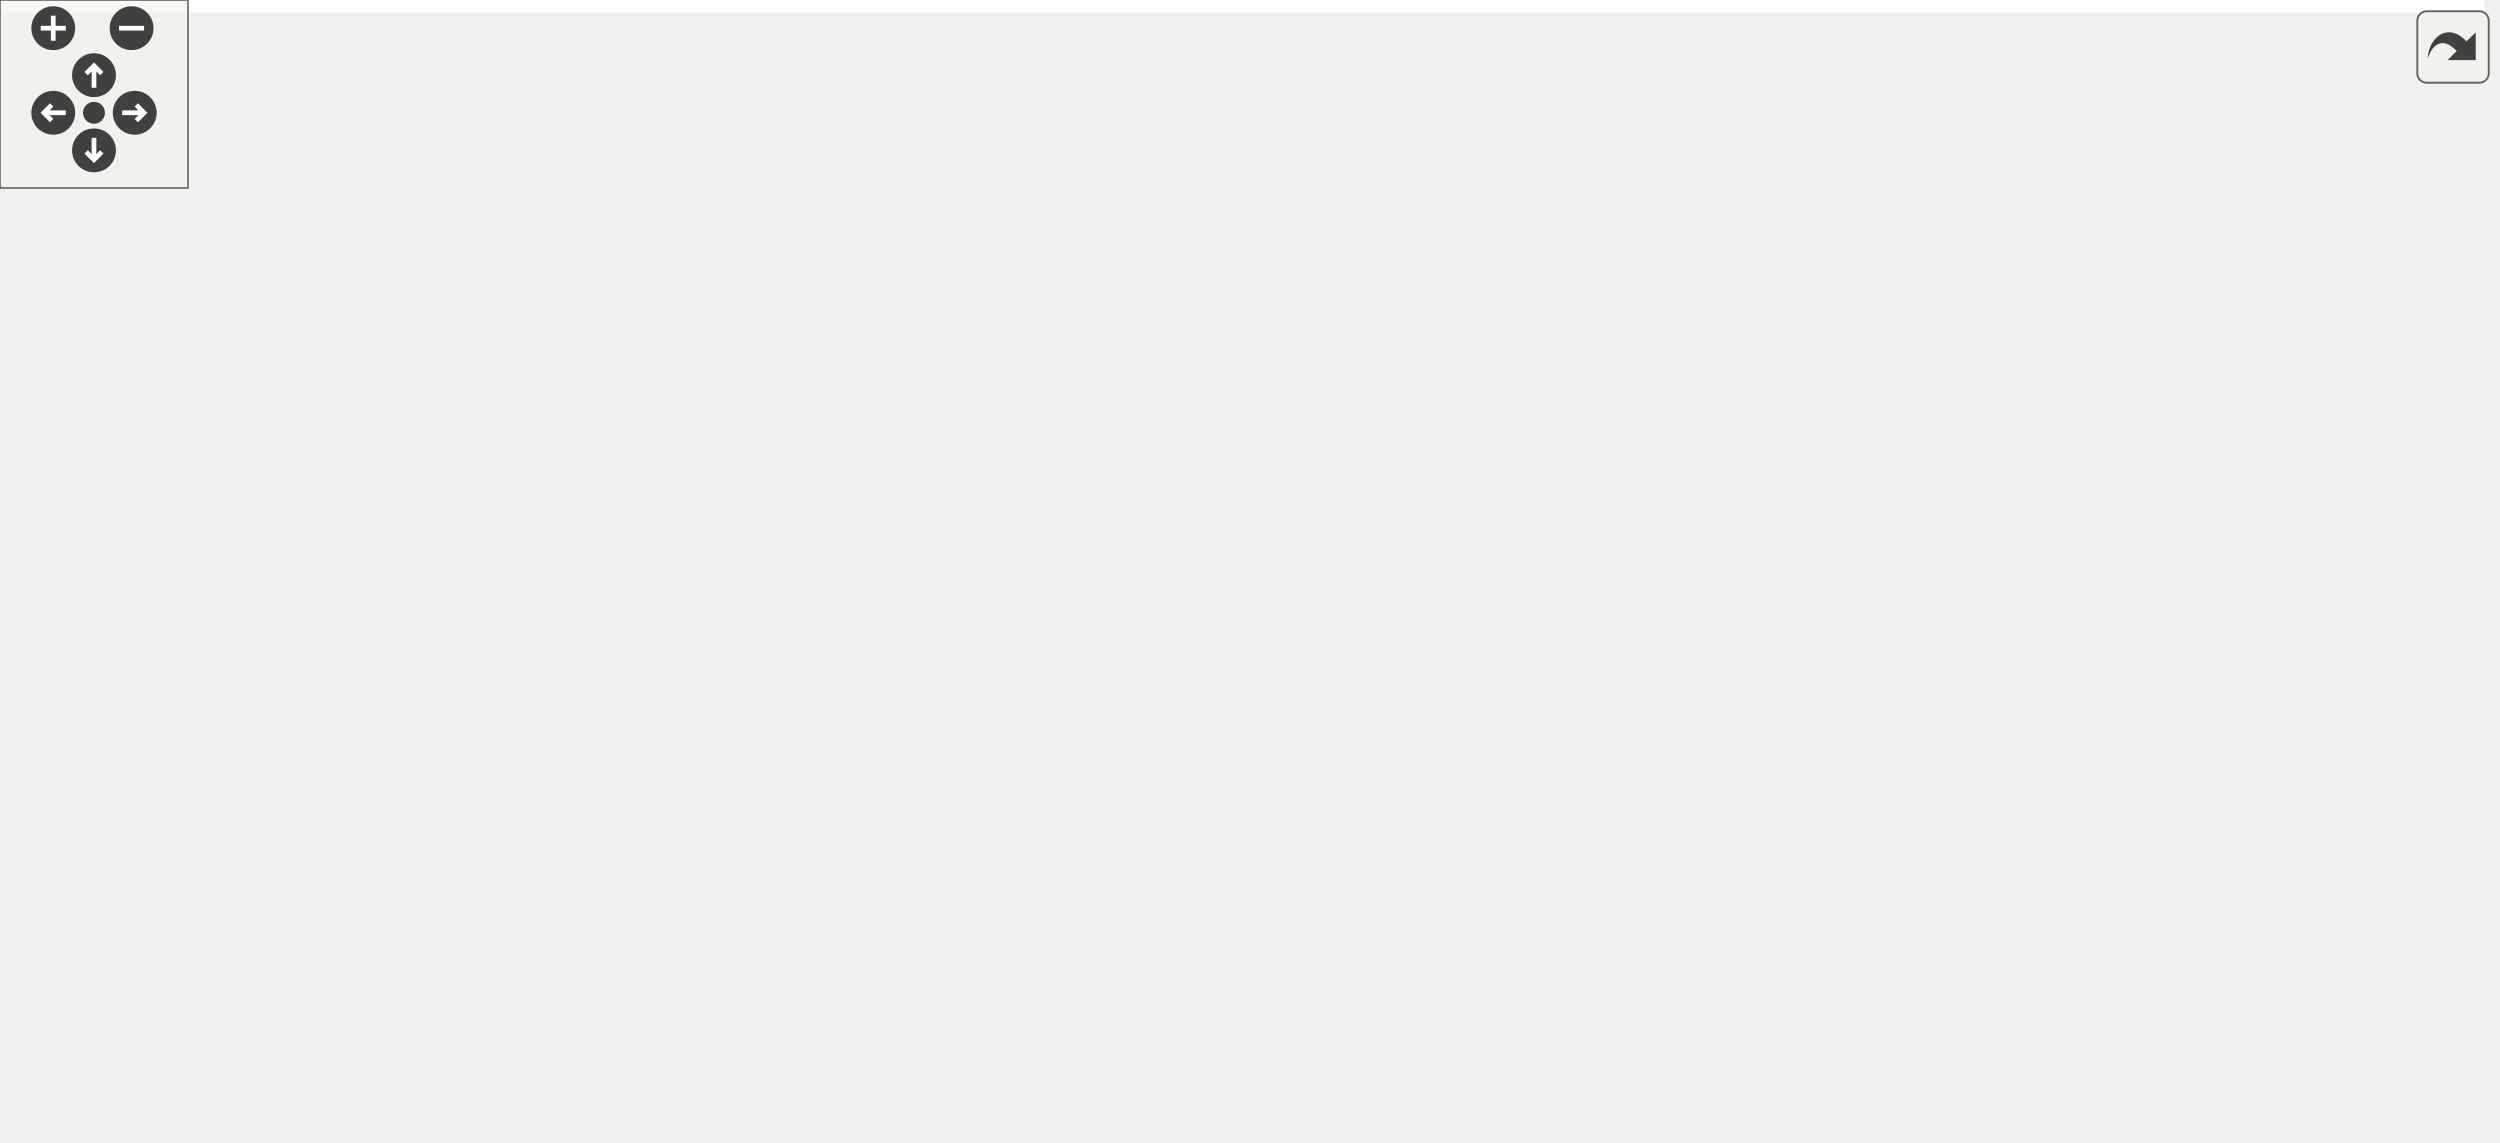
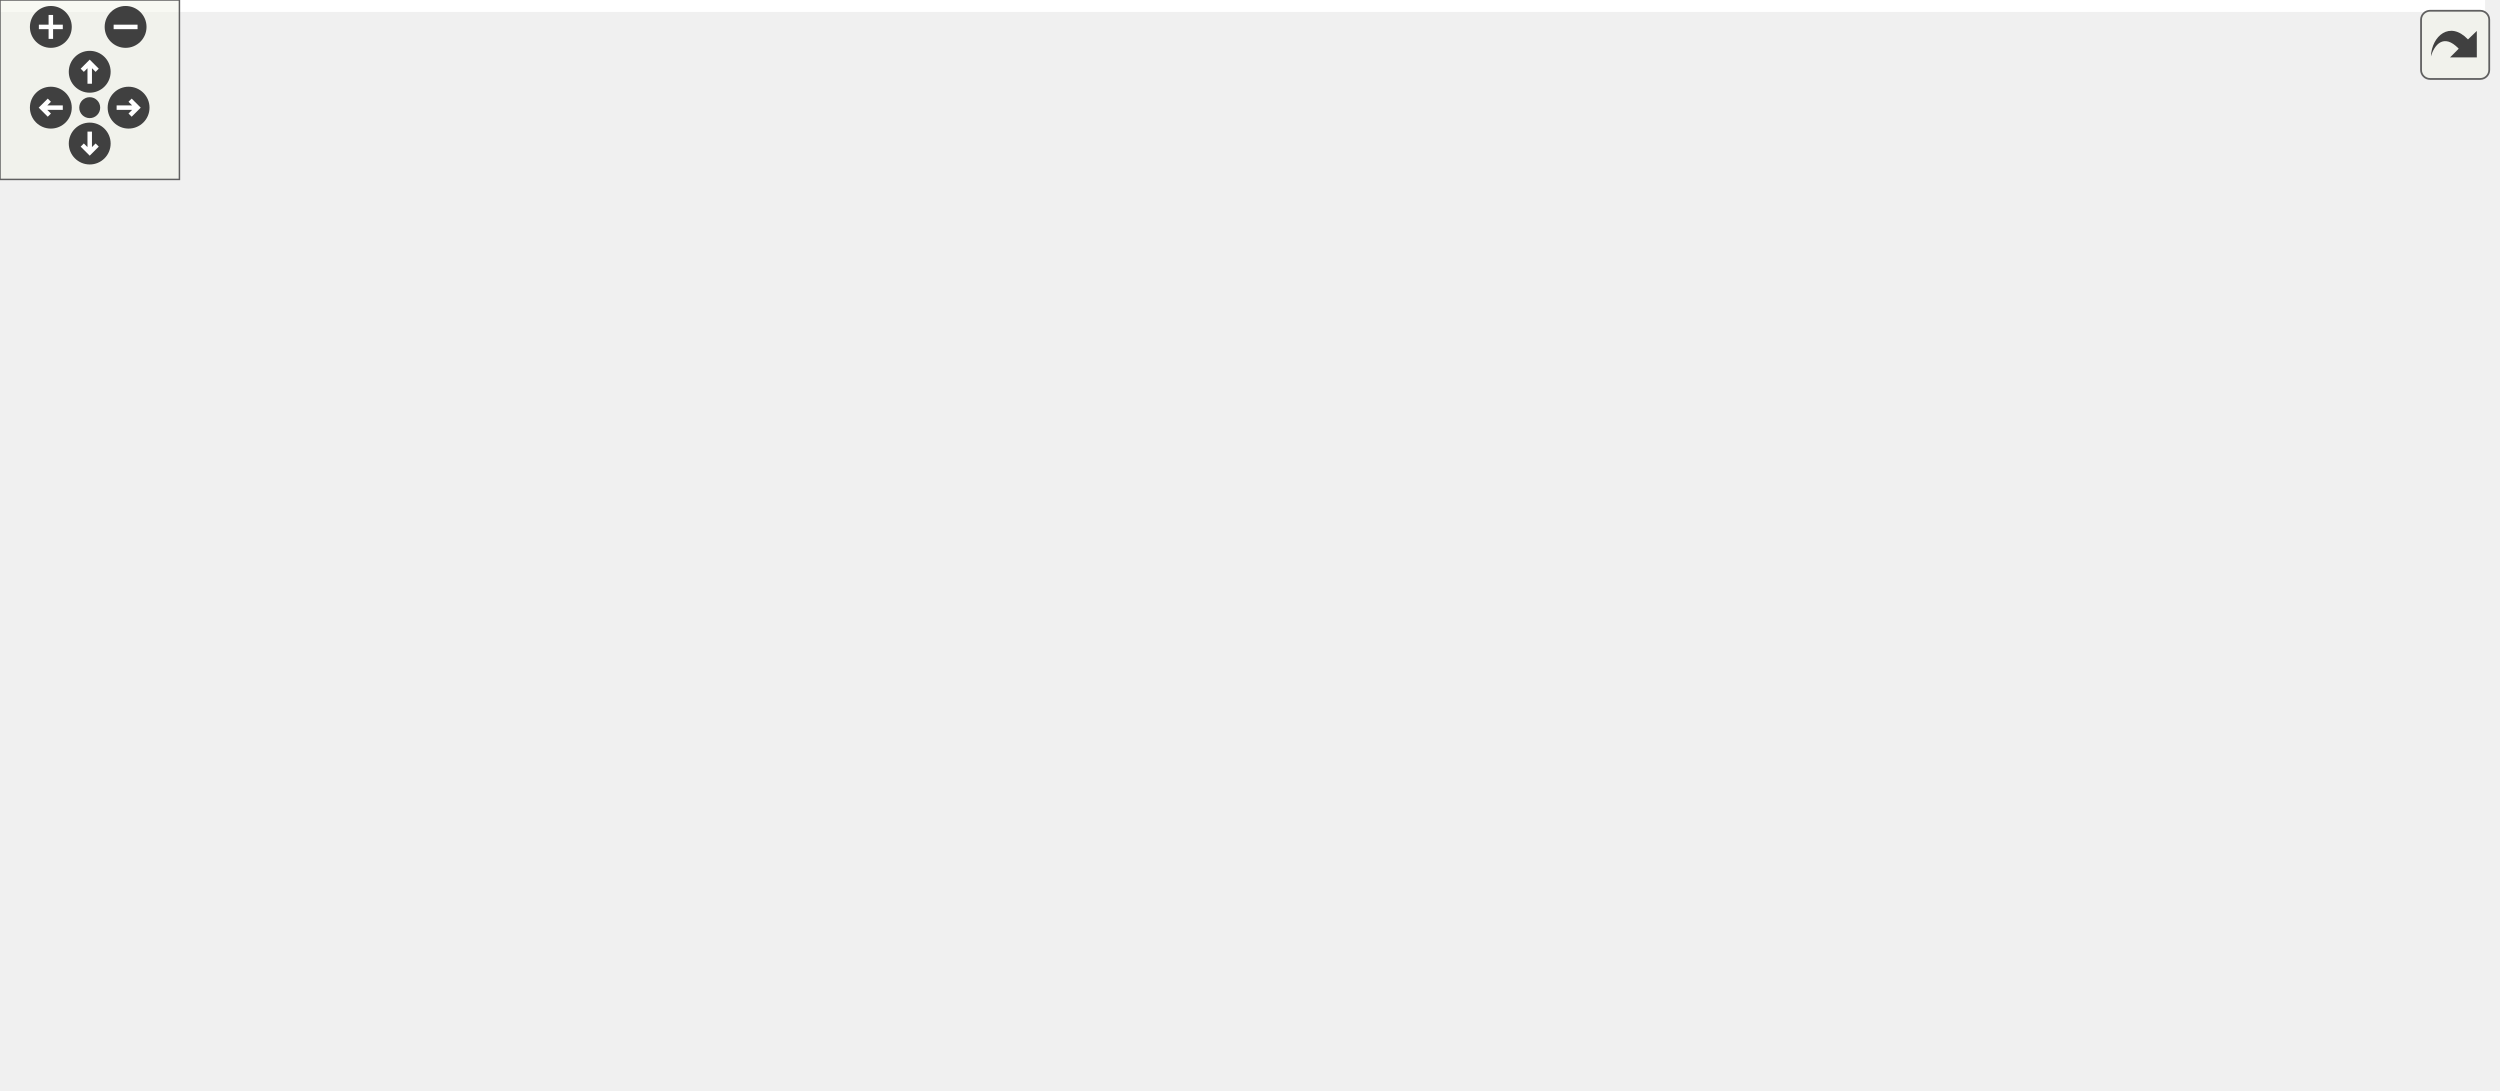
<svg xmlns="http://www.w3.org/2000/svg" xmlns:xlink="http://www.w3.org/1999/xlink" id="main" version="1.1" xml:space="preserve">
  <style type="text/css">
.edge:hover path { stroke: red; }
.edge:hover polygon { stroke: red; fill: red; }
</style>
  <defs>
    <circle id="rim" cx="0" cy="0" r="7" />
    <circle id="rim2" cx="0" cy="0" r="3.5" />
    <g id="zoomPlus">
      <use xlink:href="#rim" fill="#404040">
        <set attributeName="fill" to="#808080" begin="zoomplus.mouseover" end="zoomplus.mouseout" />
      </use>
      <path d="M-4,0h8M0,-4v8" fill="none" stroke="white" stroke-width="1.5" pointer-events="none" />
    </g>
    <g id="zoomMin">
      <use xlink:href="#rim" fill="#404040">
        <set attributeName="fill" to="#808080" begin="zoomminus.mouseover" end="zoomminus.mouseout" />
      </use>
      <path d="M-4,0h8" fill="none" stroke="white" stroke-width="1.5" pointer-events="none" />
    </g>
    <g id="dirArrow">
      <path fill="none" stroke="white" stroke-width="1.5" d="M0,-3.0v7 M-2.5,-0.5L0,-3.0L2.5,-0.5" />
    </g>
    <g id="resetDef">
      <use xlink:href="#rim2" fill="#404040">
        <set attributeName="fill" to="#808080" begin="reset.mouseover" end="reset.mouseout" />
      </use>
    </g>
  </defs>
  <svg id="graph" class="graph">
    <g id="viewport">
-       <polygon fill="#ffffff" stroke="transparent" points="-4,4 -4,-304 793,-304 793,4 -4,4" />
+       <polygon fill="#ffffff" stroke="transparent" points="-4,4 -4,-304 831,-304 831,4 -4,4" />
      <g id="node1" class="node">
        <g id="a_node1">
          <a xlink:title=" ">
-             <polygon fill="#bfbfbf" stroke="#000000" points="59,-280.5 59,-299.5 172,-299.5 172,-280.5 59,-280.5" />
-             <text text-anchor="middle" x="115.5" y="-287.5" font-family="Helvetica,sans-Serif" font-size="10.00" fill="#000000">src/application/view.h</text>
+             <polygon fill="#bfbfbf" stroke="#000000" points="78,-280.5 78,-299.5 191,-299.5 191,-280.5 78,-280.5" />
+             <text text-anchor="middle" x="134.5" y="-287.5" font-family="Helvetica,sans-Serif" font-size="10.00" fill="#000000">src/application/view.h</text>
          </a>
        </g>
      </g>
      <g id="node2" class="node">
        <g id="a_node2">
          <a xlink:title=" ">
            <polygon fill="#ffffff" stroke="#bfbfbf" points="0,-224.5 0,-243.5 87,-243.5 87,-224.5 0,-224.5" />
            <text text-anchor="middle" x="43.5" y="-231.5" font-family="Helvetica,sans-Serif" font-size="10.00" fill="#000000">QGraphicsView</text>
          </a>
        </g>
      </g>
      <g id="edge1" class="edge">
-         <path fill="none" stroke="#191970" d="M102.959,-280.245C92.221,-271.894 76.553,-259.708 63.995,-249.941" />
-         <polygon fill="#191970" stroke="#191970" points="65.94,-247.019 55.898,-243.643 61.642,-252.545 65.94,-247.019" />
+         <path fill="none" stroke="#191970" d="M118.649,-280.245C104.687,-271.653 84.127,-259.001 68.04,-249.102" />
+         <polygon fill="#191970" stroke="#191970" points="69.52,-245.903 59.169,-243.643 65.852,-251.864 69.52,-245.903" />
      </g>
      <g id="node3" class="node">
        <g id="a_node3">
          <a xlink:href="main_8h.html" target="_top" xlink:title=" ">
-             <polygon fill="#ffffff" stroke="#000000" points="119.5,-112.5 119.5,-131.5 165.5,-131.5 165.5,-112.5 119.5,-112.5" />
-             <text text-anchor="middle" x="142.5" y="-119.5" font-family="Helvetica,sans-Serif" font-size="10.00" fill="#000000">main.h</text>
+             <polygon fill="#ffffff" stroke="#000000" points="190.5,-112.5 190.5,-131.5 236.5,-131.5 236.5,-112.5 190.5,-112.5" />
+             <text text-anchor="middle" x="213.5" y="-119.5" font-family="Helvetica,sans-Serif" font-size="10.00" fill="#000000">main.h</text>
          </a>
        </g>
      </g>
      <g id="edge2" class="edge">
-         <path fill="none" stroke="#191970" d="M116.921,-280.5C120.007,-259.957 127.598,-209.878 134.5,-168 135.932,-159.312 137.589,-149.715 139.022,-141.544" />
-         <polygon fill="#191970" stroke="#191970" points="142.502,-141.963 140.796,-131.506 135.609,-140.745 142.502,-141.963" />
+         <path fill="none" stroke="#191970" d="M136.079,-280.263C139.856,-258.829 150.757,-206.421 172.5,-168 178.569,-157.275 187.477,-146.889 195.441,-138.708" />
+         <polygon fill="#191970" stroke="#191970" points="197.991,-141.109 202.663,-131.6 193.081,-136.12 197.991,-141.109" />
+       </g>
+       <g id="node12" class="node">
+         <g id="a_node12">
+           <a xlink:href="datamodel_8h.html" target="_top" xlink:title=" ">
+             <polygon fill="#ffffff" stroke="#000000" points="79,-56.5 79,-75.5 152,-75.5 152,-56.5 79,-56.5" />
+             <text text-anchor="middle" x="115.5" y="-63.5" font-family="Helvetica,sans-Serif" font-size="10.00" fill="#000000">datamodel.h</text>
+           </a>
+         </g>
+       </g>
+       <g id="edge27" class="edge">
+         <path fill="none" stroke="#191970" d="M133.684,-280.375C130.809,-246.485 121.118,-132.232 117.182,-85.833" />
+         <polygon fill="#191970" stroke="#191970" points="120.646,-85.257 116.313,-75.589 113.671,-85.849 120.646,-85.257" />
      </g>
      <g id="node14" class="node">
        <g id="a_node14">
          <a xlink:href="scene_8h.html" target="_top" xlink:title=" ">
-             <polygon fill="#ffffff" stroke="#000000" points="399.5,-224.5 399.5,-243.5 451.5,-243.5 451.5,-224.5 399.5,-224.5" />
-             <text text-anchor="middle" x="425.5" y="-231.5" font-family="Helvetica,sans-Serif" font-size="10.00" fill="#000000">scene.h</text>
-           </a>
-         </g>
-       </g>
-       <g id="edge14" class="edge">
-         <path fill="none" stroke="#191970" d="M168.439,-280.437C231.473,-269.05 335.045,-250.34 389.486,-240.506" />
-         <polygon fill="#191970" stroke="#191970" points="390.158,-243.941 399.376,-238.719 388.913,-237.053 390.158,-243.941" />
+             <polygon fill="#ffffff" stroke="#000000" points="437.5,-224.5 437.5,-243.5 489.5,-243.5 489.5,-224.5 437.5,-224.5" />
+             <text text-anchor="middle" x="463.5" y="-231.5" font-family="Helvetica,sans-Serif" font-size="10.00" fill="#000000">scene.h</text>
+           </a>
+         </g>
+       </g>
+       <g id="edge15" class="edge">
+         <path fill="none" stroke="#191970" d="M190.683,-280.437C258.411,-268.909 370.236,-249.875 427.406,-240.144" />
+         <polygon fill="#191970" stroke="#191970" points="428.151,-243.567 437.422,-238.439 426.976,-236.667 428.151,-243.567" />
      </g>
      <g id="node4" class="node">
        <g id="a_node4">
          <a xlink:href="graphicsmanager_8h.html" target="_top" xlink:title=" ">
-             <polygon fill="#ffffff" stroke="#000000" points="140,-56.5 140,-75.5 243,-75.5 243,-56.5 140,-56.5" />
-             <text text-anchor="middle" x="191.5" y="-63.5" font-family="Helvetica,sans-Serif" font-size="10.00" fill="#000000">graphicsmanager.h</text>
+             <polygon fill="#ffffff" stroke="#000000" points="209,-56.5 209,-75.5 312,-75.5 312,-56.5 209,-56.5" />
+             <text text-anchor="middle" x="260.5" y="-63.5" font-family="Helvetica,sans-Serif" font-size="10.00" fill="#000000">graphicsmanager.h</text>
          </a>
        </g>
      </g>
      <g id="edge3" class="edge">
-         <path fill="none" stroke="#191970" d="M151.035,-112.246C157.991,-104.296 167.988,-92.871 176.305,-83.366" />
-         <polygon fill="#191970" stroke="#191970" points="179.112,-85.473 183.063,-75.643 173.844,-80.864 179.112,-85.473" />
+         <path fill="none" stroke="#191970" d="M221.687,-112.246C228.359,-104.296 237.948,-92.871 245.925,-83.366" />
+         <polygon fill="#191970" stroke="#191970" points="248.659,-85.552 252.407,-75.643 243.297,-81.052 248.659,-85.552" />
      </g>
      <g id="node9" class="node">
        <g id="a_node9">
          <a xlink:href="mainwindow_8h.html" target="_top" xlink:title=" ">
-             <polygon fill="#ffffff" stroke="#000000" points="381.5,-56.5 381.5,-75.5 461.5,-75.5 461.5,-56.5 381.5,-56.5" />
-             <text text-anchor="middle" x="421.5" y="-63.5" font-family="Helvetica,sans-Serif" font-size="10.00" fill="#000000">mainwindow.h</text>
+             <polygon fill="#ffffff" stroke="#000000" points="364.5,-56.5 364.5,-75.5 444.5,-75.5 444.5,-56.5 364.5,-56.5" />
+             <text text-anchor="middle" x="404.5" y="-63.5" font-family="Helvetica,sans-Serif" font-size="10.00" fill="#000000">mainwindow.h</text>
          </a>
        </g>
      </g>
      <g id="edge8" class="edge">
-         <path fill="none" stroke="#191970" d="M165.808,-117.322C210.748,-108.301 310.302,-88.319 371.078,-76.121" />
-         <polygon fill="#191970" stroke="#191970" points="372.103,-79.485 381.219,-74.085 370.725,-72.622 372.103,-79.485" />
-       </g>
-       <g id="node12" class="node">
-         <g id="a_node12">
-           <a xlink:href="datamodel_8h.html" target="_top" xlink:title=" ">
-             <polygon fill="#ffffff" stroke="#000000" points="1,-56.5 1,-75.5 74,-75.5 74,-56.5 1,-56.5" />
-             <text text-anchor="middle" x="37.5" y="-63.5" font-family="Helvetica,sans-Serif" font-size="10.00" fill="#000000">datamodel.h</text>
-           </a>
-         </g>
+         <path fill="none" stroke="#191970" d="M236.539,-115.245C267.506,-106.166 323.133,-89.856 361.848,-78.505" />
+         <polygon fill="#191970" stroke="#191970" points="363.18,-81.762 371.791,-75.59 361.211,-75.045 363.18,-81.762" />
      </g>
      <g id="edge11" class="edge">
-         <path fill="none" stroke="#191970" d="M124.21,-112.246C107.724,-103.453 83.265,-90.408 64.523,-80.412" />
-         <polygon fill="#191970" stroke="#191970" points="66.051,-77.26 55.58,-75.643 62.757,-83.437 66.051,-77.26" />
+         <path fill="none" stroke="#191970" d="M196.43,-112.246C181.253,-103.573 158.838,-90.764 141.444,-80.825" />
+         <polygon fill="#191970" stroke="#191970" points="142.794,-77.565 132.375,-75.643 139.321,-83.643 142.794,-77.565" />
      </g>
      <g id="node13" class="node">
        <g id="a_node13">
          <a xlink:title=" ">
-             <polygon fill="#ffffff" stroke="#bfbfbf" points="10,-.5 10,-19.5 59,-19.5 59,-.5 10,-.5" />
-             <text text-anchor="middle" x="34.5" y="-7.5" font-family="Helvetica,sans-Serif" font-size="10.00" fill="#000000">QLabel</text>
-           </a>
-         </g>
-       </g>
-       <g id="edge13" class="edge">
-         <path fill="none" stroke="#191970" d="M134.155,-112.412C122.745,-99.398 101.517,-75.524 82.5,-56 72.783,-46.024 61.563,-35.233 52.415,-26.612" />
-         <polygon fill="#191970" stroke="#191970" points="54.692,-23.949 44.999,-19.669 49.907,-29.059 54.692,-23.949" />
+             <polygon fill="#ffffff" stroke="#bfbfbf" points="27,-.5 27,-19.5 76,-19.5 76,-.5 27,-.5" />
+             <text text-anchor="middle" x="51.5" y="-7.5" font-family="Helvetica,sans-Serif" font-size="10.00" fill="#000000">QLabel</text>
+           </a>
+         </g>
+       </g>
+       <g id="edge14" class="edge">
+         <path fill="none" stroke="#191970" d="M190.29,-117.393C154.017,-109.747 86.293,-93.531 69.5,-76 57.715,-63.698 53.486,-44.462 52.045,-29.924" />
+         <polygon fill="#191970" stroke="#191970" points="55.536,-29.672 51.407,-19.915 48.55,-30.117 55.536,-29.672" />
      </g>
      <g id="node5" class="node">
        <g id="a_node5">
          <a xlink:title=" ">
-             <polygon fill="#ffffff" stroke="#bfbfbf" points="147.5,-.5 147.5,-19.5 235.5,-19.5 235.5,-.5 147.5,-.5" />
-             <text text-anchor="middle" x="191.5" y="-7.5" font-family="Helvetica,sans-Serif" font-size="10.00" fill="#000000">unordered_map</text>
+             <polygon fill="#ffffff" stroke="#bfbfbf" points="153.5,-.5 153.5,-19.5 241.5,-19.5 241.5,-.5 153.5,-.5" />
+             <text text-anchor="middle" x="197.5" y="-7.5" font-family="Helvetica,sans-Serif" font-size="10.00" fill="#000000">unordered_map</text>
          </a>
        </g>
      </g>
      <g id="edge4" class="edge">
-         <path fill="none" stroke="#191970" d="M191.5,-56.245C191.5,-48.938 191.5,-38.694 191.5,-29.705" />
-         <polygon fill="#191970" stroke="#191970" points="195,-29.643 191.5,-19.643 188,-29.643 195,-29.643" />
+         <path fill="none" stroke="#191970" d="M249.526,-56.245C240.312,-48.055 226.947,-36.175 216.07,-26.507" />
+         <polygon fill="#191970" stroke="#191970" points="218.147,-23.67 208.348,-19.643 213.497,-28.902 218.147,-23.67" />
      </g>
      <g id="node6" class="node">
        <g id="a_node6">
          <a xlink:title=" ">
-             <polygon fill="#ffffff" stroke="#bfbfbf" points="253.5,-.5 253.5,-19.5 311.5,-19.5 311.5,-.5 253.5,-.5" />
-             <text text-anchor="middle" x="282.5" y="-7.5" font-family="Helvetica,sans-Serif" font-size="10.00" fill="#000000">QPixmap</text>
+             <polygon fill="#ffffff" stroke="#bfbfbf" points="259.5,-.5 259.5,-19.5 317.5,-19.5 317.5,-.5 259.5,-.5" />
+             <text text-anchor="middle" x="288.5" y="-7.5" font-family="Helvetica,sans-Serif" font-size="10.00" fill="#000000">QPixmap</text>
          </a>
        </g>
      </g>
      <g id="edge5" class="edge">
-         <path fill="none" stroke="#191970" d="M207.351,-56.245C221.313,-47.653 241.873,-35.001 257.96,-25.102" />
-         <polygon fill="#191970" stroke="#191970" points="260.148,-27.864 266.831,-19.643 256.48,-21.903 260.148,-27.864" />
+         <path fill="none" stroke="#191970" d="M265.377,-56.245C269.151,-48.697 274.492,-38.016 279.09,-28.82" />
+         <polygon fill="#191970" stroke="#191970" points="282.337,-30.152 283.679,-19.643 276.076,-27.022 282.337,-30.152" />
      </g>
      <g id="node7" class="node">
        <g id="a_node7">
          <a xlink:title=" ">
-             <polygon fill="#ffffff" stroke="#bfbfbf" points="77,-.5 77,-19.5 130,-19.5 130,-.5 77,-.5" />
-             <text text-anchor="middle" x="103.5" y="-7.5" font-family="Helvetica,sans-Serif" font-size="10.00" fill="#000000">QImage</text>
+             <polygon fill="#ffffff" stroke="#bfbfbf" points="336,-.5 336,-19.5 389,-19.5 389,-.5 336,-.5" />
+             <text text-anchor="middle" x="362.5" y="-7.5" font-family="Helvetica,sans-Serif" font-size="10.00" fill="#000000">QImage</text>
          </a>
        </g>
      </g>
      <g id="edge6" class="edge">
-         <path fill="none" stroke="#191970" d="M176.172,-56.245C162.67,-47.653 142.788,-35.001 127.231,-25.102" />
-         <polygon fill="#191970" stroke="#191970" points="128.969,-22.059 118.653,-19.643 125.21,-27.964 128.969,-22.059" />
+         <path fill="none" stroke="#191970" d="M278.267,-56.245C294.209,-47.493 317.826,-34.527 335.999,-24.55" />
+         <polygon fill="#191970" stroke="#191970" points="337.855,-27.523 344.937,-19.643 334.486,-21.387 337.855,-27.523" />
      </g>
      <g id="node8" class="node">
        <g id="a_node8">
          <a xlink:title=" ">
-             <polygon fill="#ffffff" stroke="#bfbfbf" points="330,-.5 330,-19.5 371,-19.5 371,-.5 330,-.5" />
-             <text text-anchor="middle" x="350.5" y="-7.5" font-family="Helvetica,sans-Serif" font-size="10.00" fill="#000000">string</text>
+             <polygon fill="#ffffff" stroke="#bfbfbf" points="94,-.5 94,-19.5 135,-19.5 135,-.5 94,-.5" />
+             <text text-anchor="middle" x="114.5" y="-7.5" font-family="Helvetica,sans-Serif" font-size="10.00" fill="#000000">string</text>
          </a>
        </g>
      </g>
      <g id="edge7" class="edge">
-         <path fill="none" stroke="#191970" d="M218.833,-56.373C246.95,-46.471 290.652,-31.078 319.907,-20.775" />
-         <polygon fill="#191970" stroke="#191970" points="321.333,-23.983 329.603,-17.36 319.008,-17.381 321.333,-23.983" />
+         <path fill="none" stroke="#191970" d="M235.402,-56.373C210.243,-46.723 171.494,-31.861 144.675,-21.574" />
+         <polygon fill="#191970" stroke="#191970" points="145.624,-18.189 135.034,-17.876 143.117,-24.725 145.624,-18.189" />
      </g>
      <g id="node10" class="node">
        <g id="a_node10">
          <a xlink:title=" ">
-             <polygon fill="#ffffff" stroke="#bfbfbf" points="474,-.5 474,-19.5 557,-19.5 557,-.5 474,-.5" />
-             <text text-anchor="middle" x="515.5" y="-7.5" font-family="Helvetica,sans-Serif" font-size="10.00" fill="#000000">QMainWindow</text>
+             <polygon fill="#ffffff" stroke="#bfbfbf" points="492,-.5 492,-19.5 575,-19.5 575,-.5 492,-.5" />
+             <text text-anchor="middle" x="533.5" y="-7.5" font-family="Helvetica,sans-Serif" font-size="10.00" fill="#000000">QMainWindow</text>
          </a>
        </g>
      </g>
      <g id="edge9" class="edge">
-         <path fill="none" stroke="#191970" d="M437.874,-56.245C452.431,-47.573 473.931,-34.764 490.615,-24.825" />
-         <polygon fill="#191970" stroke="#191970" points="492.514,-27.768 499.314,-19.643 488.932,-21.754 492.514,-27.768" />
+         <path fill="none" stroke="#191970" d="M426.676,-56.373C447.477,-47.343 478.792,-33.749 502.146,-23.611" />
+         <polygon fill="#191970" stroke="#191970" points="503.834,-26.694 511.613,-19.501 501.047,-20.273 503.834,-26.694" />
      </g>
      <g id="node11" class="node">
        <g id="a_node11">
          <a xlink:title=" ">
-             <polygon fill="#ffffff" stroke="#bfbfbf" points="389,-.5 389,-19.5 456,-19.5 456,-.5 389,-.5" />
-             <text text-anchor="middle" x="422.5" y="-7.5" font-family="Helvetica,sans-Serif" font-size="10.00" fill="#000000">QKeyEvent</text>
+             <polygon fill="#ffffff" stroke="#bfbfbf" points="407,-.5 407,-19.5 474,-19.5 474,-.5 407,-.5" />
+             <text text-anchor="middle" x="440.5" y="-7.5" font-family="Helvetica,sans-Serif" font-size="10.00" fill="#000000">QKeyEvent</text>
          </a>
        </g>
      </g>
      <g id="edge10" class="edge">
-         <path fill="none" stroke="#191970" d="M421.674,-56.245C421.805,-48.938 421.988,-38.694 422.148,-29.705" />
-         <polygon fill="#191970" stroke="#191970" points="425.649,-29.704 422.328,-19.643 418.65,-29.579 425.649,-29.704" />
+         <path fill="none" stroke="#191970" d="M410.771,-56.245C415.726,-48.537 422.783,-37.56 428.778,-28.235" />
+         <polygon fill="#191970" stroke="#191970" points="431.838,-29.947 434.301,-19.643 425.949,-26.162 431.838,-29.947" />
      </g>
      <g id="edge12" class="edge">
-         <path fill="none" stroke="#191970" d="M36.977,-56.245C36.586,-48.938 36.037,-38.694 35.556,-29.705" />
-         <polygon fill="#191970" stroke="#191970" points="39.047,-29.441 35.017,-19.643 32.057,-29.816 39.047,-29.441" />
+         <path fill="none" stroke="#191970" d="M115.326,-56.245C115.195,-48.938 115.012,-38.694 114.852,-29.705" />
+         <polygon fill="#191970" stroke="#191970" points="118.35,-29.579 114.672,-19.643 111.351,-29.704 118.35,-29.579" />
+       </g>
+       <g id="edge13" class="edge">
+         <path fill="none" stroke="#191970" d="M104.352,-56.245C94.991,-48.055 81.414,-36.175 70.365,-26.507" />
+         <polygon fill="#191970" stroke="#191970" points="72.351,-23.594 62.52,-19.643 67.741,-28.862 72.351,-23.594" />
      </g>
      <g id="node15" class="node">
        <g id="a_node15">
          <a xlink:title=" ">
-             <polygon fill="#ffffff" stroke="#bfbfbf" points="471.5,-168.5 471.5,-187.5 565.5,-187.5 565.5,-168.5 471.5,-168.5" />
-             <text text-anchor="middle" x="518.5" y="-175.5" font-family="Helvetica,sans-Serif" font-size="10.00" fill="#000000">QGraphicsScene</text>
-           </a>
-         </g>
-       </g>
-       <g id="edge15" class="edge">
-         <path fill="none" stroke="#191970" d="M441.699,-224.245C456.102,-215.573 477.373,-202.764 493.88,-192.825" />
-         <polygon fill="#191970" stroke="#191970" points="495.725,-195.8 502.486,-187.643 492.114,-189.803 495.725,-195.8" />
+             <polygon fill="#ffffff" stroke="#bfbfbf" points="509.5,-168.5 509.5,-187.5 603.5,-187.5 603.5,-168.5 509.5,-168.5" />
+             <text text-anchor="middle" x="556.5" y="-175.5" font-family="Helvetica,sans-Serif" font-size="10.00" fill="#000000">QGraphicsScene</text>
+           </a>
+         </g>
+       </g>
+       <g id="edge16" class="edge">
+         <path fill="none" stroke="#191970" d="M479.699,-224.245C494.102,-215.573 515.373,-202.764 531.88,-192.825" />
+         <polygon fill="#191970" stroke="#191970" points="533.725,-195.8 540.486,-187.643 530.114,-189.803 533.725,-195.8" />
      </g>
      <g id="node16" class="node">
        <g id="a_node16">
          <a xlink:title=" ">
-             <polygon fill="#ffffff" stroke="#bfbfbf" points="583.5,-168.5 583.5,-187.5 687.5,-187.5 687.5,-168.5 583.5,-168.5" />
-             <text text-anchor="middle" x="635.5" y="-175.5" font-family="Helvetica,sans-Serif" font-size="10.00" fill="#000000">QGraphicsTextItem</text>
-           </a>
-         </g>
-       </g>
-       <g id="edge16" class="edge">
-         <path fill="none" stroke="#191970" d="M451.672,-227.021C486.28,-217.792 547.814,-201.383 590.086,-190.11" />
-         <polygon fill="#191970" stroke="#191970" points="591.097,-193.463 599.858,-187.505 589.294,-186.7 591.097,-193.463" />
+             <polygon fill="#ffffff" stroke="#bfbfbf" points="621.5,-168.5 621.5,-187.5 725.5,-187.5 725.5,-168.5 621.5,-168.5" />
+             <text text-anchor="middle" x="673.5" y="-175.5" font-family="Helvetica,sans-Serif" font-size="10.00" fill="#000000">QGraphicsTextItem</text>
+           </a>
+         </g>
+       </g>
+       <g id="edge17" class="edge">
+         <path fill="none" stroke="#191970" d="M489.672,-227.021C524.28,-217.792 585.814,-201.383 628.086,-190.11" />
+         <polygon fill="#191970" stroke="#191970" points="629.097,-193.463 637.858,-187.505 627.294,-186.7 629.097,-193.463" />
      </g>
      <g id="node17" class="node">
        <g id="a_node17">
          <a xlink:title=" ">
-             <polygon fill="#ffffff" stroke="#bfbfbf" points="706,-168.5 706,-187.5 789,-187.5 789,-168.5 706,-168.5" />
-             <text text-anchor="middle" x="747.5" y="-175.5" font-family="Helvetica,sans-Serif" font-size="10.00" fill="#000000">QGraphicsItem</text>
-           </a>
-         </g>
-       </g>
-       <g id="edge17" class="edge">
-         <path fill="none" stroke="#191970" d="M451.7,-229.781C498.508,-222.193 599.816,-205.551 695.89,-188.076" />
-         <polygon fill="#191970" stroke="#191970" points="696.559,-191.512 705.768,-186.273 695.302,-184.625 696.559,-191.512" />
+             <polygon fill="#ffffff" stroke="#bfbfbf" points="744,-168.5 744,-187.5 827,-187.5 827,-168.5 744,-168.5" />
+             <text text-anchor="middle" x="785.5" y="-175.5" font-family="Helvetica,sans-Serif" font-size="10.00" fill="#000000">QGraphicsItem</text>
+           </a>
+         </g>
+       </g>
+       <g id="edge18" class="edge">
+         <path fill="none" stroke="#191970" d="M489.7,-229.781C536.508,-222.193 637.816,-205.551 733.89,-188.076" />
+         <polygon fill="#191970" stroke="#191970" points="734.559,-191.512 743.768,-186.273 733.302,-184.625 734.559,-191.512" />
      </g>
      <g id="node18" class="node">
        <g id="a_node18">
          <a xlink:title=" ">
-             <polygon fill="#ffffff" stroke="#bfbfbf" points="143.5,-168.5 143.5,-187.5 247.5,-187.5 247.5,-168.5 143.5,-168.5" />
-             <text text-anchor="middle" x="195.5" y="-175.5" font-family="Helvetica,sans-Serif" font-size="10.00" fill="#000000">QGraphicsRectItem</text>
-           </a>
-         </g>
-       </g>
-       <g id="edge18" class="edge">
-         <path fill="none" stroke="#191970" d="M399.116,-227.576C361.442,-218.403 291.571,-201.391 244.311,-189.885" />
-         <polygon fill="#191970" stroke="#191970" points="245.134,-186.483 234.59,-187.518 243.478,-193.284 245.134,-186.483" />
+             <polygon fill="#ffffff" stroke="#bfbfbf" points="181.5,-168.5 181.5,-187.5 285.5,-187.5 285.5,-168.5 181.5,-168.5" />
+             <text text-anchor="middle" x="233.5" y="-175.5" font-family="Helvetica,sans-Serif" font-size="10.00" fill="#000000">QGraphicsRectItem</text>
+           </a>
+         </g>
+       </g>
+       <g id="edge19" class="edge">
+         <path fill="none" stroke="#191970" d="M437.116,-227.576C399.442,-218.403 329.571,-201.391 282.311,-189.885" />
+         <polygon fill="#191970" stroke="#191970" points="283.134,-186.483 272.59,-187.518 281.478,-193.284 283.134,-186.483" />
      </g>
      <g id="node19" class="node">
        <g id="a_node19">
          <a xlink:title=" ">
-             <polygon fill="#ffffff" stroke="#bfbfbf" points="266,-168.5 266,-187.5 379,-187.5 379,-168.5 266,-168.5" />
-             <text text-anchor="middle" x="322.5" y="-175.5" font-family="Helvetica,sans-Serif" font-size="10.00" fill="#000000">QGraphicsEllipseItem</text>
-           </a>
-         </g>
-       </g>
-       <g id="edge19" class="edge">
-         <path fill="none" stroke="#191970" d="M407.559,-224.245C391.46,-215.493 367.612,-202.527 349.261,-192.55" />
-         <polygon fill="#191970" stroke="#191970" points="350.693,-189.344 340.236,-187.643 347.349,-195.494 350.693,-189.344" />
+             <polygon fill="#ffffff" stroke="#bfbfbf" points="304,-168.5 304,-187.5 417,-187.5 417,-168.5 304,-168.5" />
+             <text text-anchor="middle" x="360.5" y="-175.5" font-family="Helvetica,sans-Serif" font-size="10.00" fill="#000000">QGraphicsEllipseItem</text>
+           </a>
+         </g>
+       </g>
+       <g id="edge20" class="edge">
+         <path fill="none" stroke="#191970" d="M445.559,-224.245C429.46,-215.493 405.612,-202.527 387.261,-192.55" />
+         <polygon fill="#191970" stroke="#191970" points="388.693,-189.344 378.236,-187.643 385.349,-195.494 388.693,-189.344" />
      </g>
      <g id="node20" class="node">
        <g id="a_node20">
          <a xlink:href="maptile_8h.html" target="_top" xlink:title=" ">
-             <polygon fill="#ffffff" stroke="#000000" points="397.5,-168.5 397.5,-187.5 453.5,-187.5 453.5,-168.5 397.5,-168.5" />
-             <text text-anchor="middle" x="425.5" y="-175.5" font-family="Helvetica,sans-Serif" font-size="10.00" fill="#000000">maptile.h</text>
-           </a>
-         </g>
-       </g>
-       <g id="edge20" class="edge">
-         <path fill="none" stroke="#191970" d="M425.5,-224.245C425.5,-216.938 425.5,-206.694 425.5,-197.705" />
-         <polygon fill="#191970" stroke="#191970" points="429,-197.643 425.5,-187.643 422,-197.643 429,-197.643" />
-       </g>
-       <g id="edge22" class="edge">
-         <path fill="none" stroke="#191970" d="M397.276,-170.125C394.321,-169.375 391.354,-168.651 388.5,-168 312.889,-150.741 223.12,-135.186 175.697,-127.35" />
-         <polygon fill="#191970" stroke="#191970" points="176.123,-123.873 165.688,-125.707 174.989,-130.78 176.123,-123.873" />
+             <polygon fill="#ffffff" stroke="#000000" points="435.5,-168.5 435.5,-187.5 491.5,-187.5 491.5,-168.5 435.5,-168.5" />
+             <text text-anchor="middle" x="463.5" y="-175.5" font-family="Helvetica,sans-Serif" font-size="10.00" fill="#000000">maptile.h</text>
+           </a>
+         </g>
+       </g>
+       <g id="edge21" class="edge">
+         <path fill="none" stroke="#191970" d="M463.5,-224.245C463.5,-216.938 463.5,-206.694 463.5,-197.705" />
+         <polygon fill="#191970" stroke="#191970" points="467,-197.643 463.5,-187.643 460,-197.643 467,-197.643" />
+       </g>
+       <g id="edge23" class="edge">
+         <path fill="none" stroke="#191970" d="M435.257,-170.207C432.305,-169.44 429.345,-168.691 426.5,-168 363.125,-152.603 288.515,-137.083 246.54,-128.588" />
+         <polygon fill="#191970" stroke="#191970" points="247.092,-125.129 236.598,-126.584 245.709,-131.991 247.092,-125.129" />
      </g>
      <g id="node21" class="node">
        <g id="a_node21">
          <a xlink:title=" ">
-             <polygon fill="#ffffff" stroke="#bfbfbf" points="403,-112.5 403,-131.5 520,-131.5 520,-112.5 403,-112.5" />
-             <text text-anchor="middle" x="461.5" y="-119.5" font-family="Helvetica,sans-Serif" font-size="10.00" fill="#000000">QGraphicsPixmapItem</text>
-           </a>
-         </g>
-       </g>
-       <g id="edge21" class="edge">
-         <path fill="none" stroke="#191970" d="M431.771,-168.245C436.726,-160.537 443.783,-149.56 449.778,-140.235" />
-         <polygon fill="#191970" stroke="#191970" points="452.838,-141.947 455.301,-131.643 446.949,-138.162 452.838,-141.947" />
+             <polygon fill="#ffffff" stroke="#bfbfbf" points="453,-112.5 453,-131.5 570,-131.5 570,-112.5 453,-112.5" />
+             <text text-anchor="middle" x="511.5" y="-119.5" font-family="Helvetica,sans-Serif" font-size="10.00" fill="#000000">QGraphicsPixmapItem</text>
+           </a>
+         </g>
+       </g>
+       <g id="edge22" class="edge">
+         <path fill="none" stroke="#191970" d="M471.861,-168.245C478.675,-160.296 488.468,-148.871 496.615,-139.366" />
+         <polygon fill="#191970" stroke="#191970" points="499.384,-141.513 503.235,-131.643 494.07,-136.958 499.384,-141.513" />
      </g>
      <g id="node22" class="node">
        <g id="a_node22">
          <a xlink:href="city_8h.html" target="_top" xlink:title=" ">
-             <polygon fill="#ffffff" stroke="#000000" points="346,-112.5 346,-131.5 385,-131.5 385,-112.5 346,-112.5" />
-             <text text-anchor="middle" x="365.5" y="-119.5" font-family="Helvetica,sans-Serif" font-size="10.00" fill="#000000">city.h</text>
-           </a>
-         </g>
-       </g>
-       <g id="edge23" class="edge">
-         <path fill="none" stroke="#191970" d="M415.049,-168.245C406.273,-160.055 393.545,-148.175 383.186,-138.507" />
-         <polygon fill="#191970" stroke="#191970" points="385.53,-135.907 375.831,-131.643 380.754,-141.025 385.53,-135.907" />
+             <polygon fill="#ffffff" stroke="#000000" points="396,-112.5 396,-131.5 435,-131.5 435,-112.5 396,-112.5" />
+             <text text-anchor="middle" x="415.5" y="-119.5" font-family="Helvetica,sans-Serif" font-size="10.00" fill="#000000">city.h</text>
+           </a>
+         </g>
      </g>
      <g id="edge24" class="edge">
-         <path fill="none" stroke="#191970" d="M364.221,-112.451C361.775,-94.184 356.387,-53.955 353.138,-29.698" />
-         <polygon fill="#191970" stroke="#191970" points="356.572,-28.972 351.776,-19.525 349.634,-29.901 356.572,-28.972" />
+         <path fill="none" stroke="#191970" d="M455.139,-168.245C448.325,-160.296 438.532,-148.871 430.385,-139.366" />
+         <polygon fill="#191970" stroke="#191970" points="432.93,-136.958 423.765,-131.643 427.616,-141.513 432.93,-136.958" />
+       </g>
+       <g id="edge25" class="edge">
+         <path fill="none" stroke="#191970" d="M395.801,-120.752C356.677,-117.653 267.127,-107.428 199.5,-76 173.241,-63.797 147.623,-42.179 131.494,-27.019" />
+         <polygon fill="#191970" stroke="#191970" points="133.599,-24.187 123.971,-19.764 128.739,-29.225 133.599,-24.187" />
      </g>
      <g id="node23" class="node">
        <g id="a_node23">
          <a xlink:title=" ">
-             <polygon fill="#ffffff" stroke="#bfbfbf" points="479.5,-56.5 479.5,-75.5 523.5,-75.5 523.5,-56.5 479.5,-56.5" />
-             <text text-anchor="middle" x="501.5" y="-63.5" font-family="Helvetica,sans-Serif" font-size="10.00" fill="#000000">vector</text>
-           </a>
-         </g>
-       </g>
-       <g id="edge25" class="edge">
-         <path fill="none" stroke="#191970" d="M385.276,-113.857C407.486,-104.712 443.838,-89.743 469.977,-78.98" />
-         <polygon fill="#191970" stroke="#191970" points="471.529,-82.126 479.444,-75.082 468.864,-75.653 471.529,-82.126" />
+             <polygon fill="#ffffff" stroke="#bfbfbf" points="462.5,-56.5 462.5,-75.5 506.5,-75.5 506.5,-56.5 462.5,-56.5" />
+             <text text-anchor="middle" x="484.5" y="-63.5" font-family="Helvetica,sans-Serif" font-size="10.00" fill="#000000">vector</text>
+           </a>
+         </g>
+       </g>
+       <g id="edge26" class="edge">
+         <path fill="none" stroke="#191970" d="M427.519,-112.246C437.71,-103.975 452.536,-91.942 464.511,-82.223" />
+         <polygon fill="#191970" stroke="#191970" points="467.06,-84.662 472.619,-75.643 462.649,-79.227 467.06,-84.662" />
      </g>
    </g>
  </svg>
  <g id="navigator" transform="translate(0 0)" fill="#404254">
    <rect fill="#f2f5e9" fill-opacity="0.5" stroke="#606060" stroke-width=".5" x="0" y="0" width="60" height="60" />
    <use id="zoomplus" xlink:href="#zoomPlus" x="17" y="9" />
    <use id="zoomminus" xlink:href="#zoomMin" x="42" y="9" />
    <use id="reset" xlink:href="#resetDef" x="30" y="36" />
    <g id="arrowUp" xlink:href="#dirArrow" transform="translate(30 24)">
      <use xlink:href="#rim" fill="#404040">
        <set attributeName="fill" to="#808080" begin="arrowUp.mouseover" end="arrowUp.mouseout" />
      </use>
      <path fill="none" stroke="white" stroke-width="1.5" d="M0,-3.0v7 M-2.5,-0.5L0,-3.0L2.5,-0.5" />
    </g>
    <g id="arrowRight" xlink:href="#dirArrow" transform="rotate(90) translate(36 -43)">
      <use xlink:href="#rim" fill="#404040">
        <set attributeName="fill" to="#808080" begin="arrowRight.mouseover" end="arrowRight.mouseout" />
      </use>
      <path fill="none" stroke="white" stroke-width="1.5" d="M0,-3.0v7 M-2.5,-0.5L0,-3.0L2.5,-0.5" />
    </g>
    <g id="arrowDown" xlink:href="#dirArrow" transform="rotate(180) translate(-30 -48)">
      <use xlink:href="#rim" fill="#404040">
        <set attributeName="fill" to="#808080" begin="arrowDown.mouseover" end="arrowDown.mouseout" />
      </use>
      <path fill="none" stroke="white" stroke-width="1.5" d="M0,-3.0v7 M-2.5,-0.5L0,-3.0L2.5,-0.5" />
    </g>
    <g id="arrowLeft" xlink:href="#dirArrow" transform="rotate(270) translate(-36 17)">
      <use xlink:href="#rim" fill="#404040">
        <set attributeName="fill" to="#808080" begin="arrowLeft.mouseover" end="arrowLeft.mouseout" />
      </use>
      <path fill="none" stroke="white" stroke-width="1.5" d="M0,-3.0v7 M-2.5,-0.5L0,-3.0L2.5,-0.5" />
    </g>
  </g>
  <svg viewBox="0 0 15 15" width="100%" height="30px" preserveAspectRatio="xMaxYMin meet">
    <g id="arrow_out" transform="scale(0.3 0.3)">
      <a xlink:href="view_8h__incl_org.svg" target="_base">
        <rect id="button" ry="5" rx="5" y="6" x="6" height="38" width="38" fill="#f2f5e9" fill-opacity="0.5" stroke="#606060" stroke-width="1.0" />
        <path id="arrow" d="M 11.5,31.437 C 11.94,20.098 22.043,11.323 32.159,21.979 L 37.069,17.246 C 37.069,17.246 37.088,32 37.088,32 L 22.16,31.978 C 22.16,31.978 26.998,27.14 26.998,27.14 C 18.529,18.264 13.292,25.23 11.5,31.437 z" style="fill:#404040;" />
      </a>
    </g>
  </svg>
</svg>
